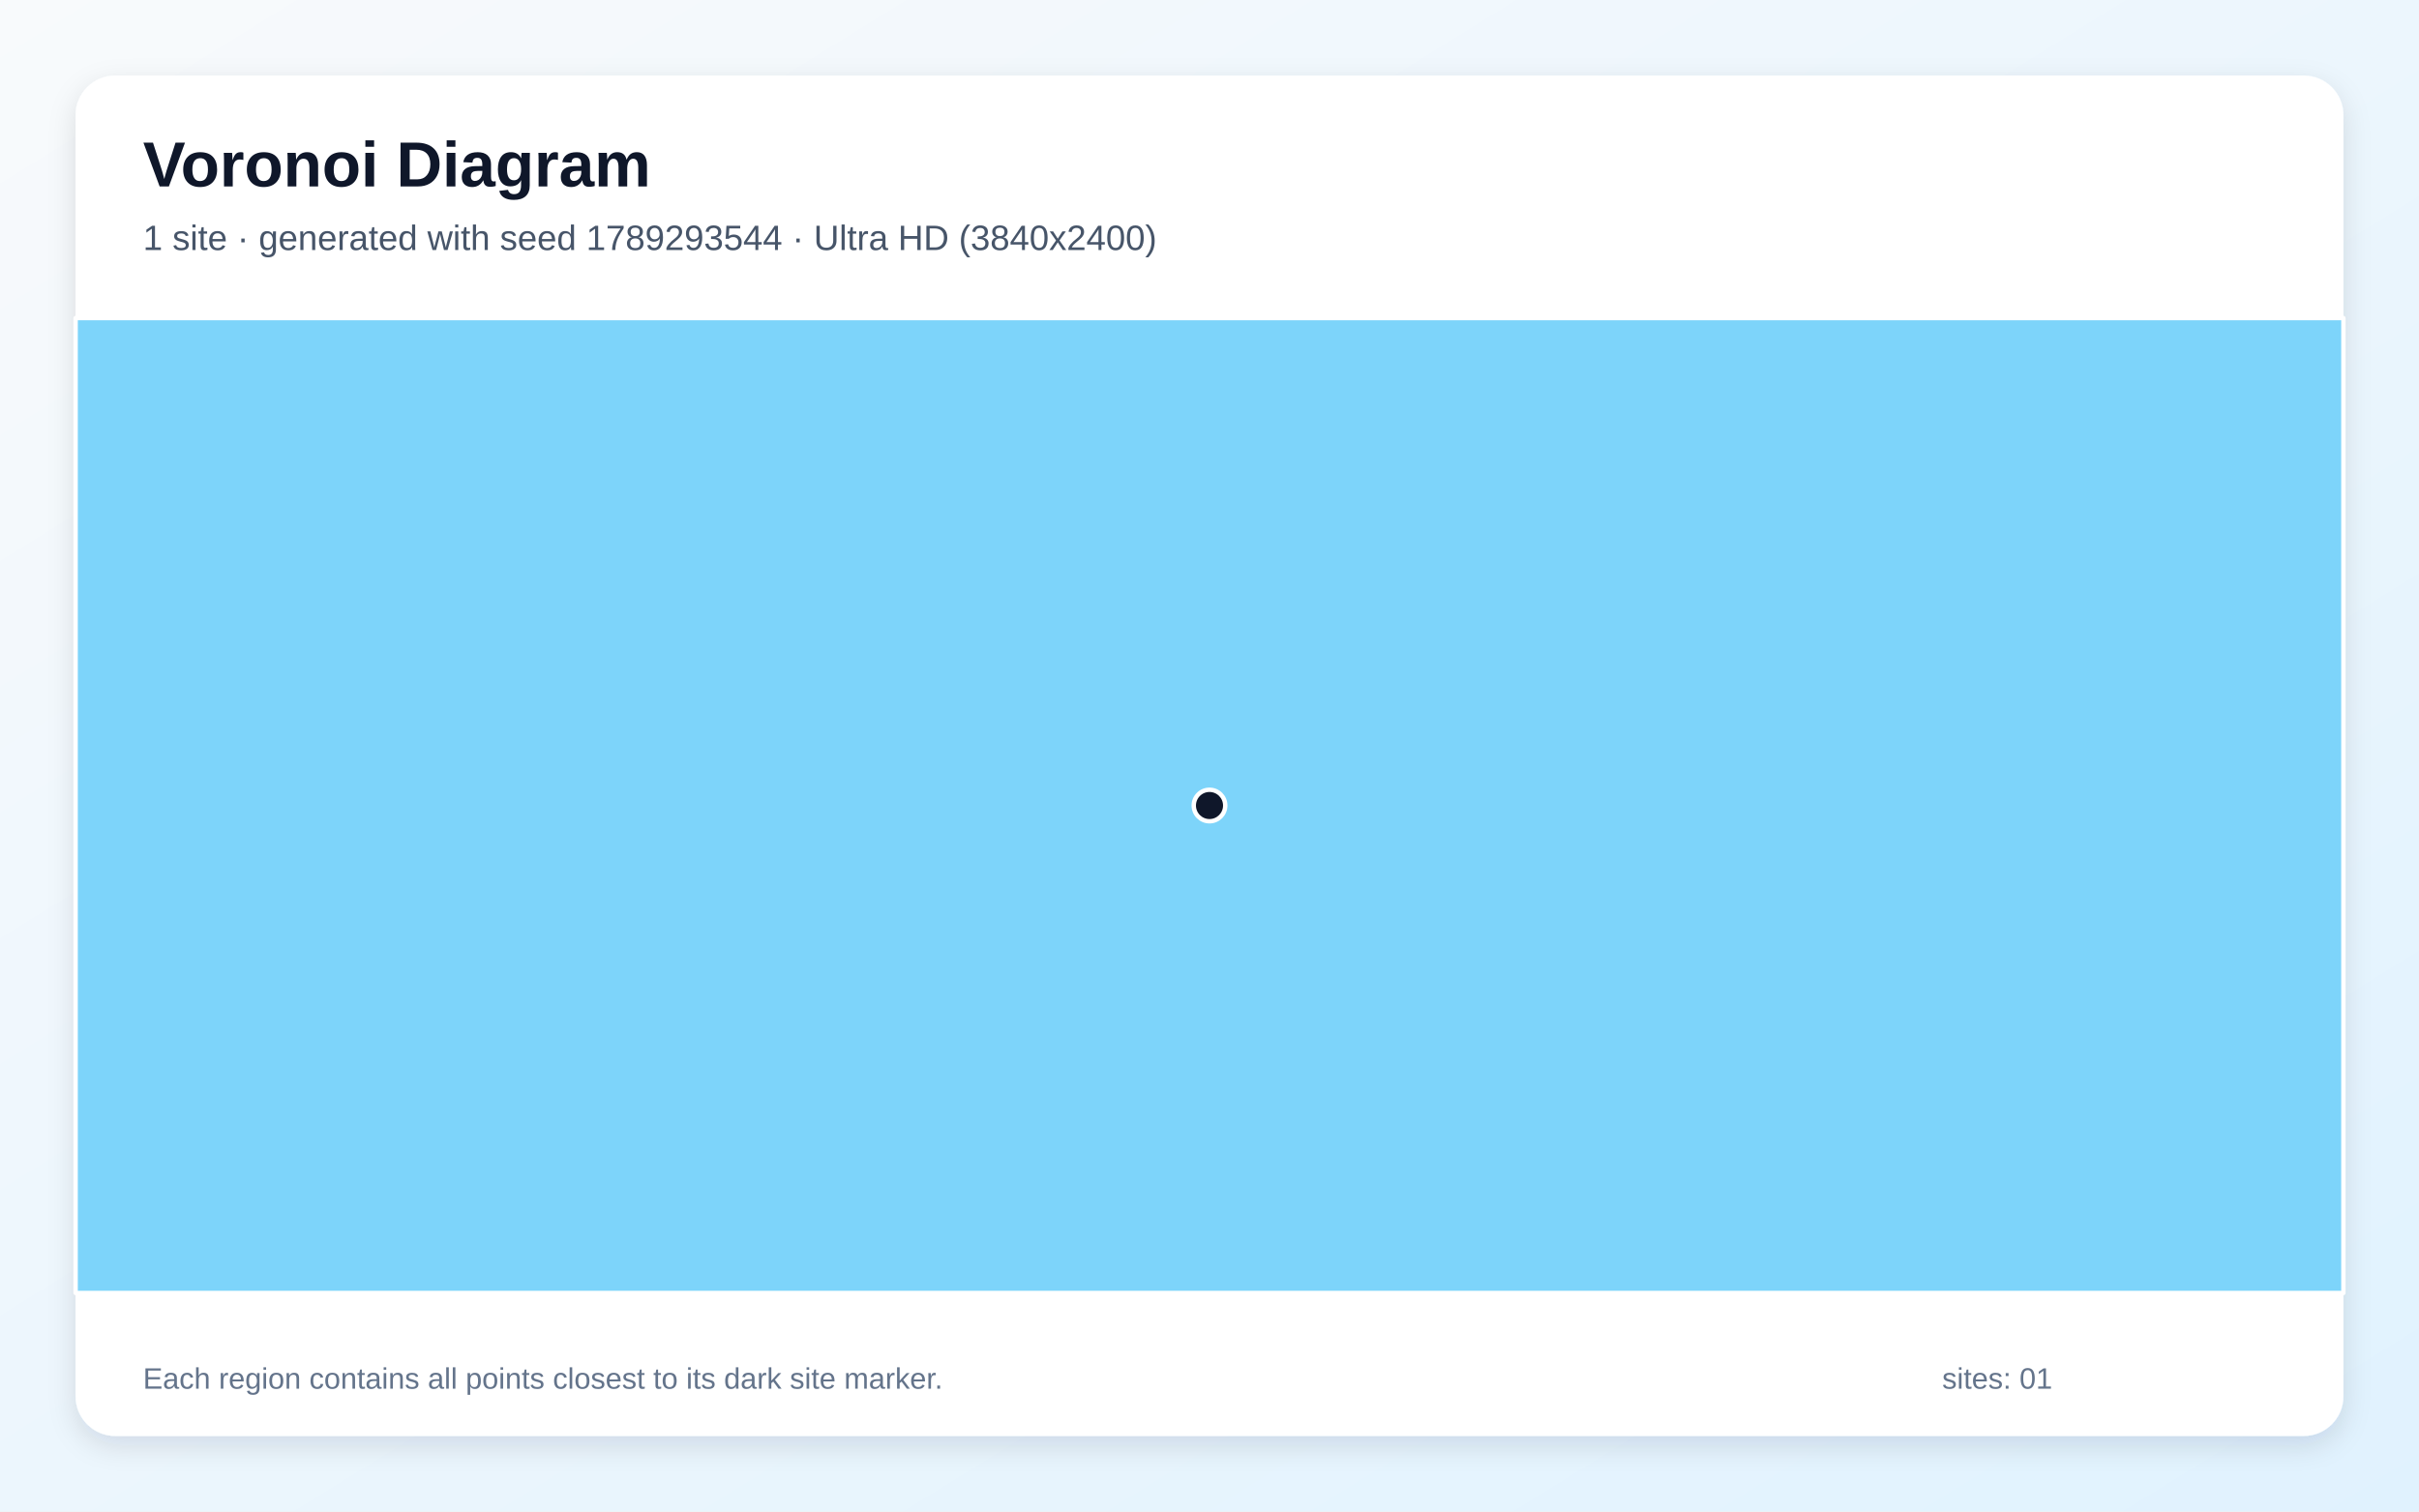
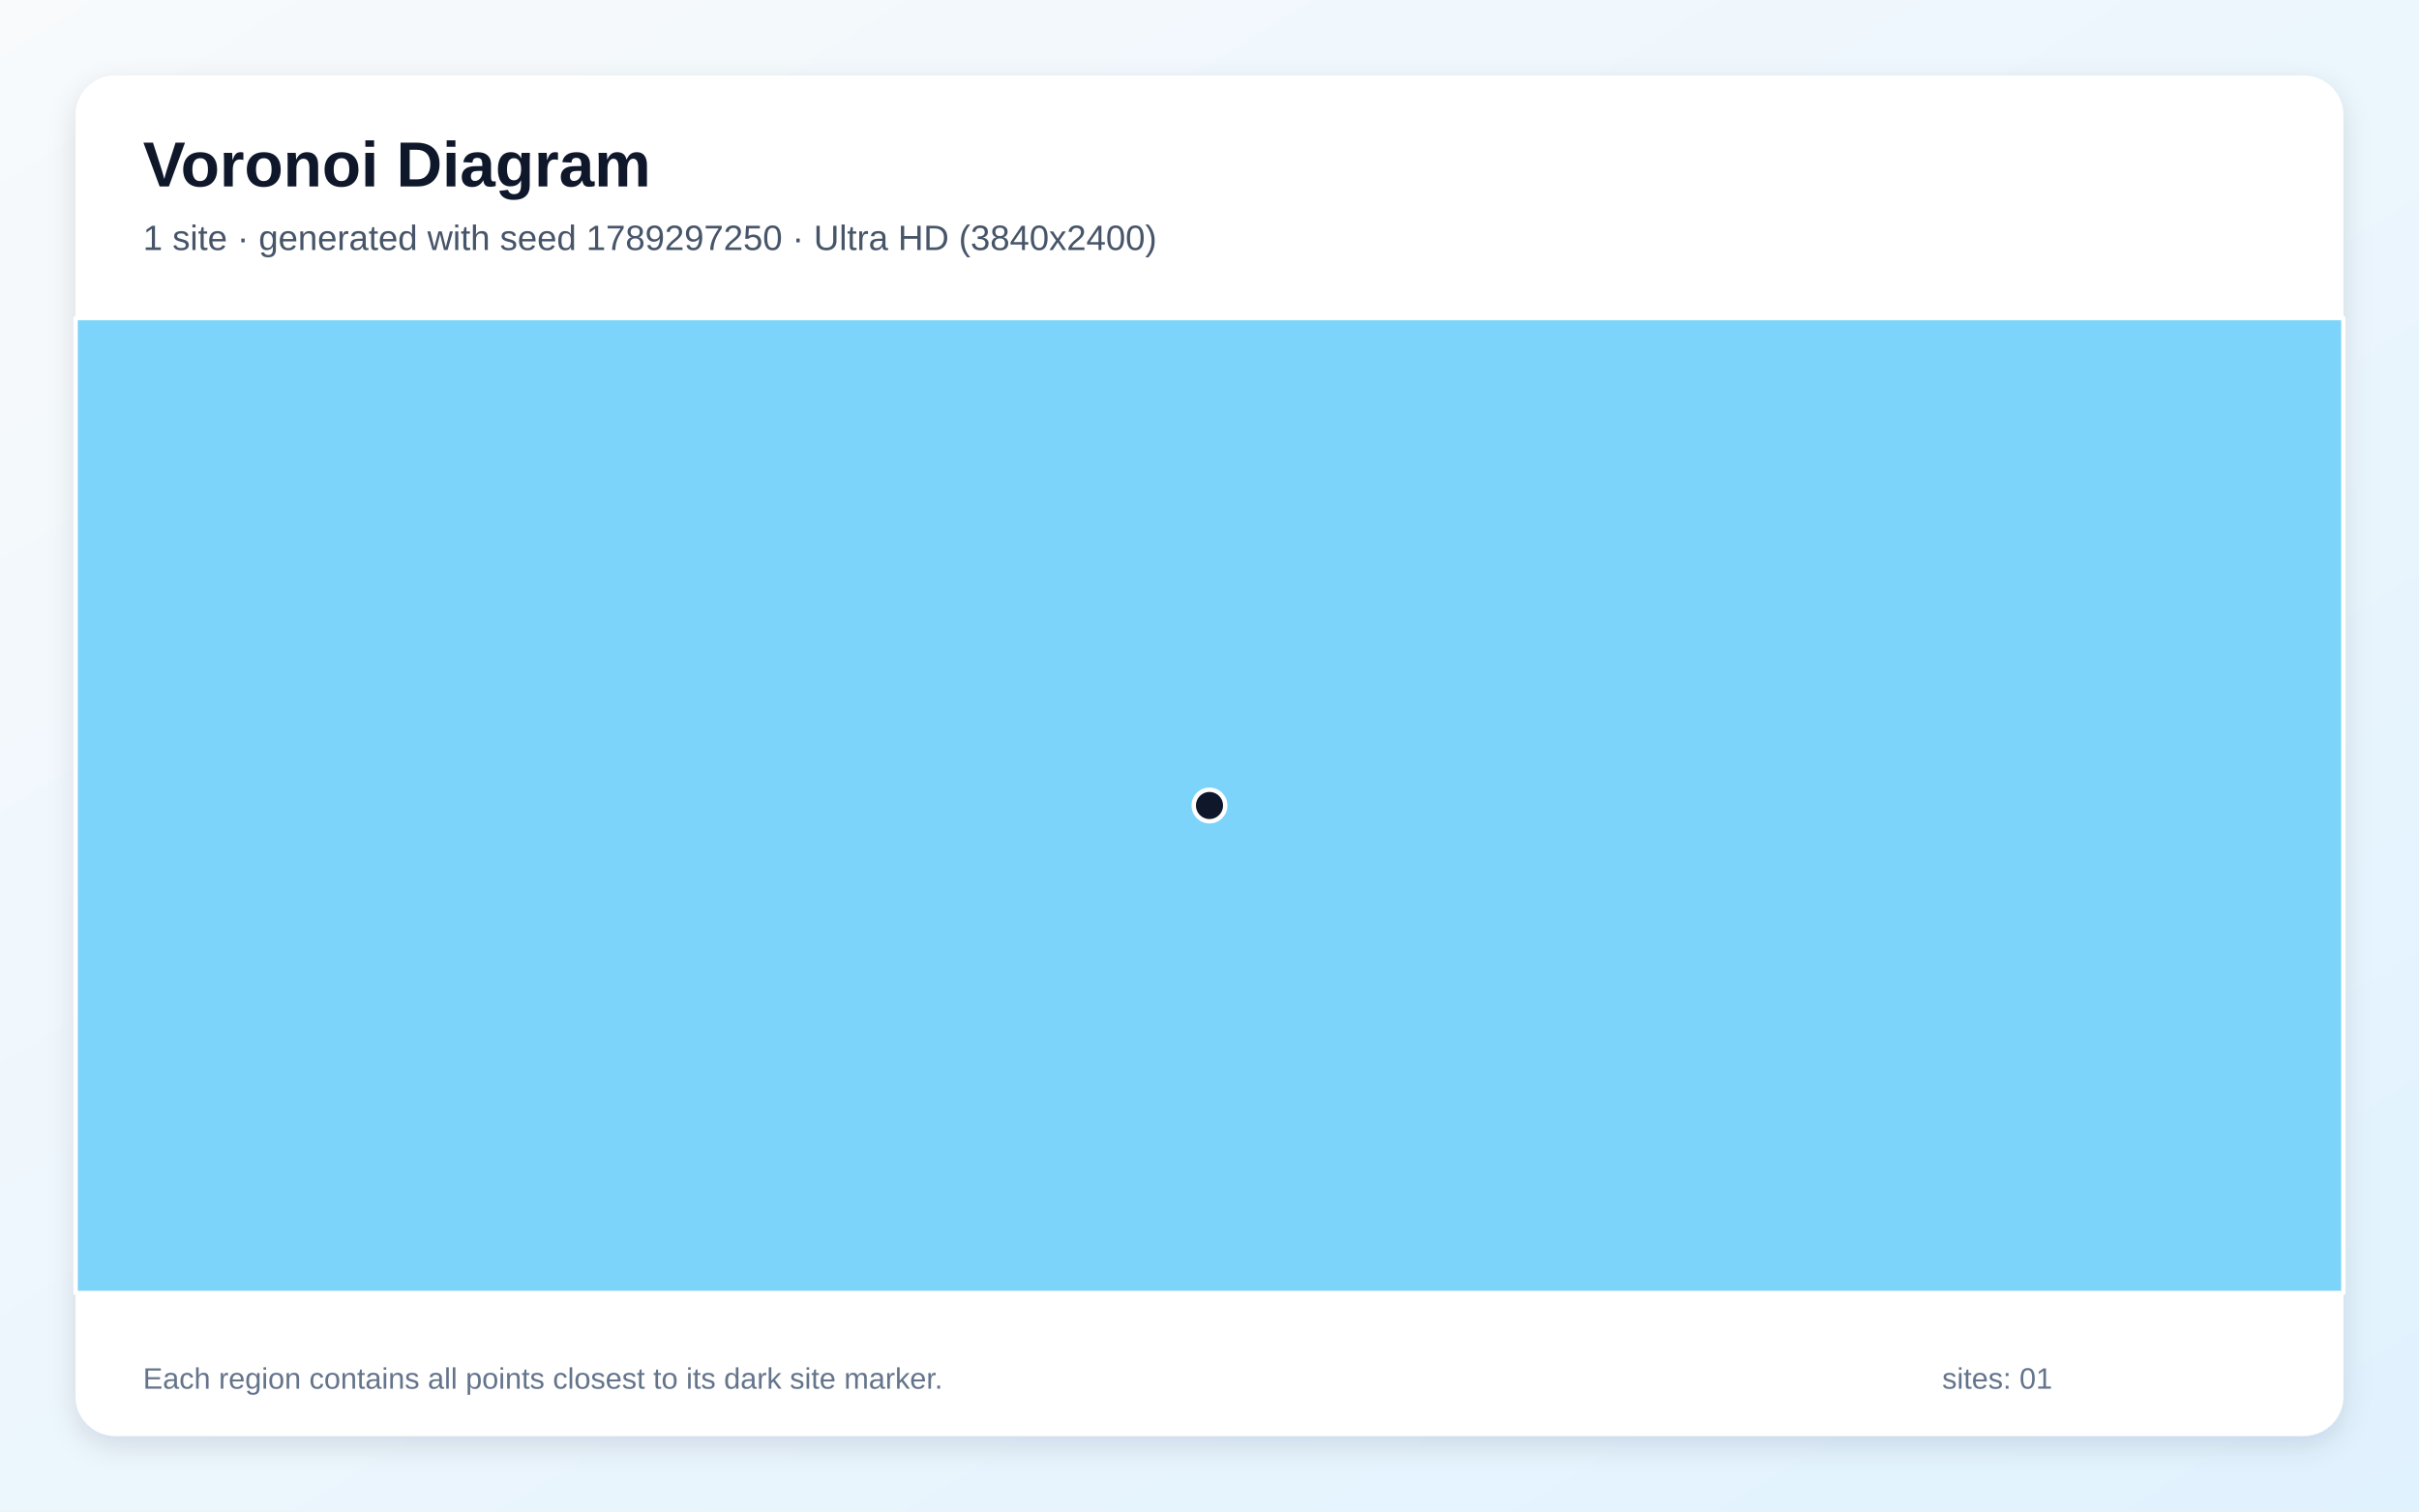
<svg xmlns="http://www.w3.org/2000/svg" width="3840" height="2400" viewBox="0 0 3840 2400" role="img" aria-labelledby="title description">
  <defs>
    <linearGradient id="background" x1="0" y1="0" x2="1" y2="1">
      <stop stop-color="#F8FAFC" />
      <stop offset="1" stop-color="#E0F2FE" />
    </linearGradient>
    <filter id="shadow" x="-5%" y="-5%" width="110%" height="110%">
      <feDropShadow dx="0" dy="15" stdDeviation="22" flood-color="#0F172A" flood-opacity=".12" />
    </filter>
  </defs>
  <rect width="3840" height="2400" fill="url(#background)" />
  <rect x="120" y="120" width="3600" height="2160" rx="63" fill="#FFFFFF" filter="url(#shadow)" />
  <g font-family="Arial, sans-serif">
    <text x="227" y="296" font-size="101" font-weight="700" fill="#0F172A">Voronoi Diagram</text>
-     <text x="227" y="397" font-size="56" fill="#475569">1 site · generated with seed 1789293544 · Ultra HD (3840x2400)</text>
+     <text x="227" y="397" font-size="56" fill="#475569">1 site · generated with seed 1789297250 · Ultra HD (3840x2400)</text>
  </g>
  <g stroke="#FFFFFF" stroke-width="7" stroke-linejoin="round">
    <polygon points="120.0,505.0 3720.0,505.0 3720.0,2053.0 120.0,2053.0" fill="#38BDF8" fill-opacity="0.65" />
  </g>
  <g>
    <circle cx="1920.0" cy="1279.0" r="25" fill="#0F172A" stroke="#FFFFFF" stroke-width="7" />
  </g>
  <g font-family="Arial, sans-serif" font-size="47" fill="#64748B">
    <text x="227" y="2205">Each region contains all points closest to its dark site marker.</text>
    <text x="3083" y="2205">sites: 01</text>
  </g>
</svg>
